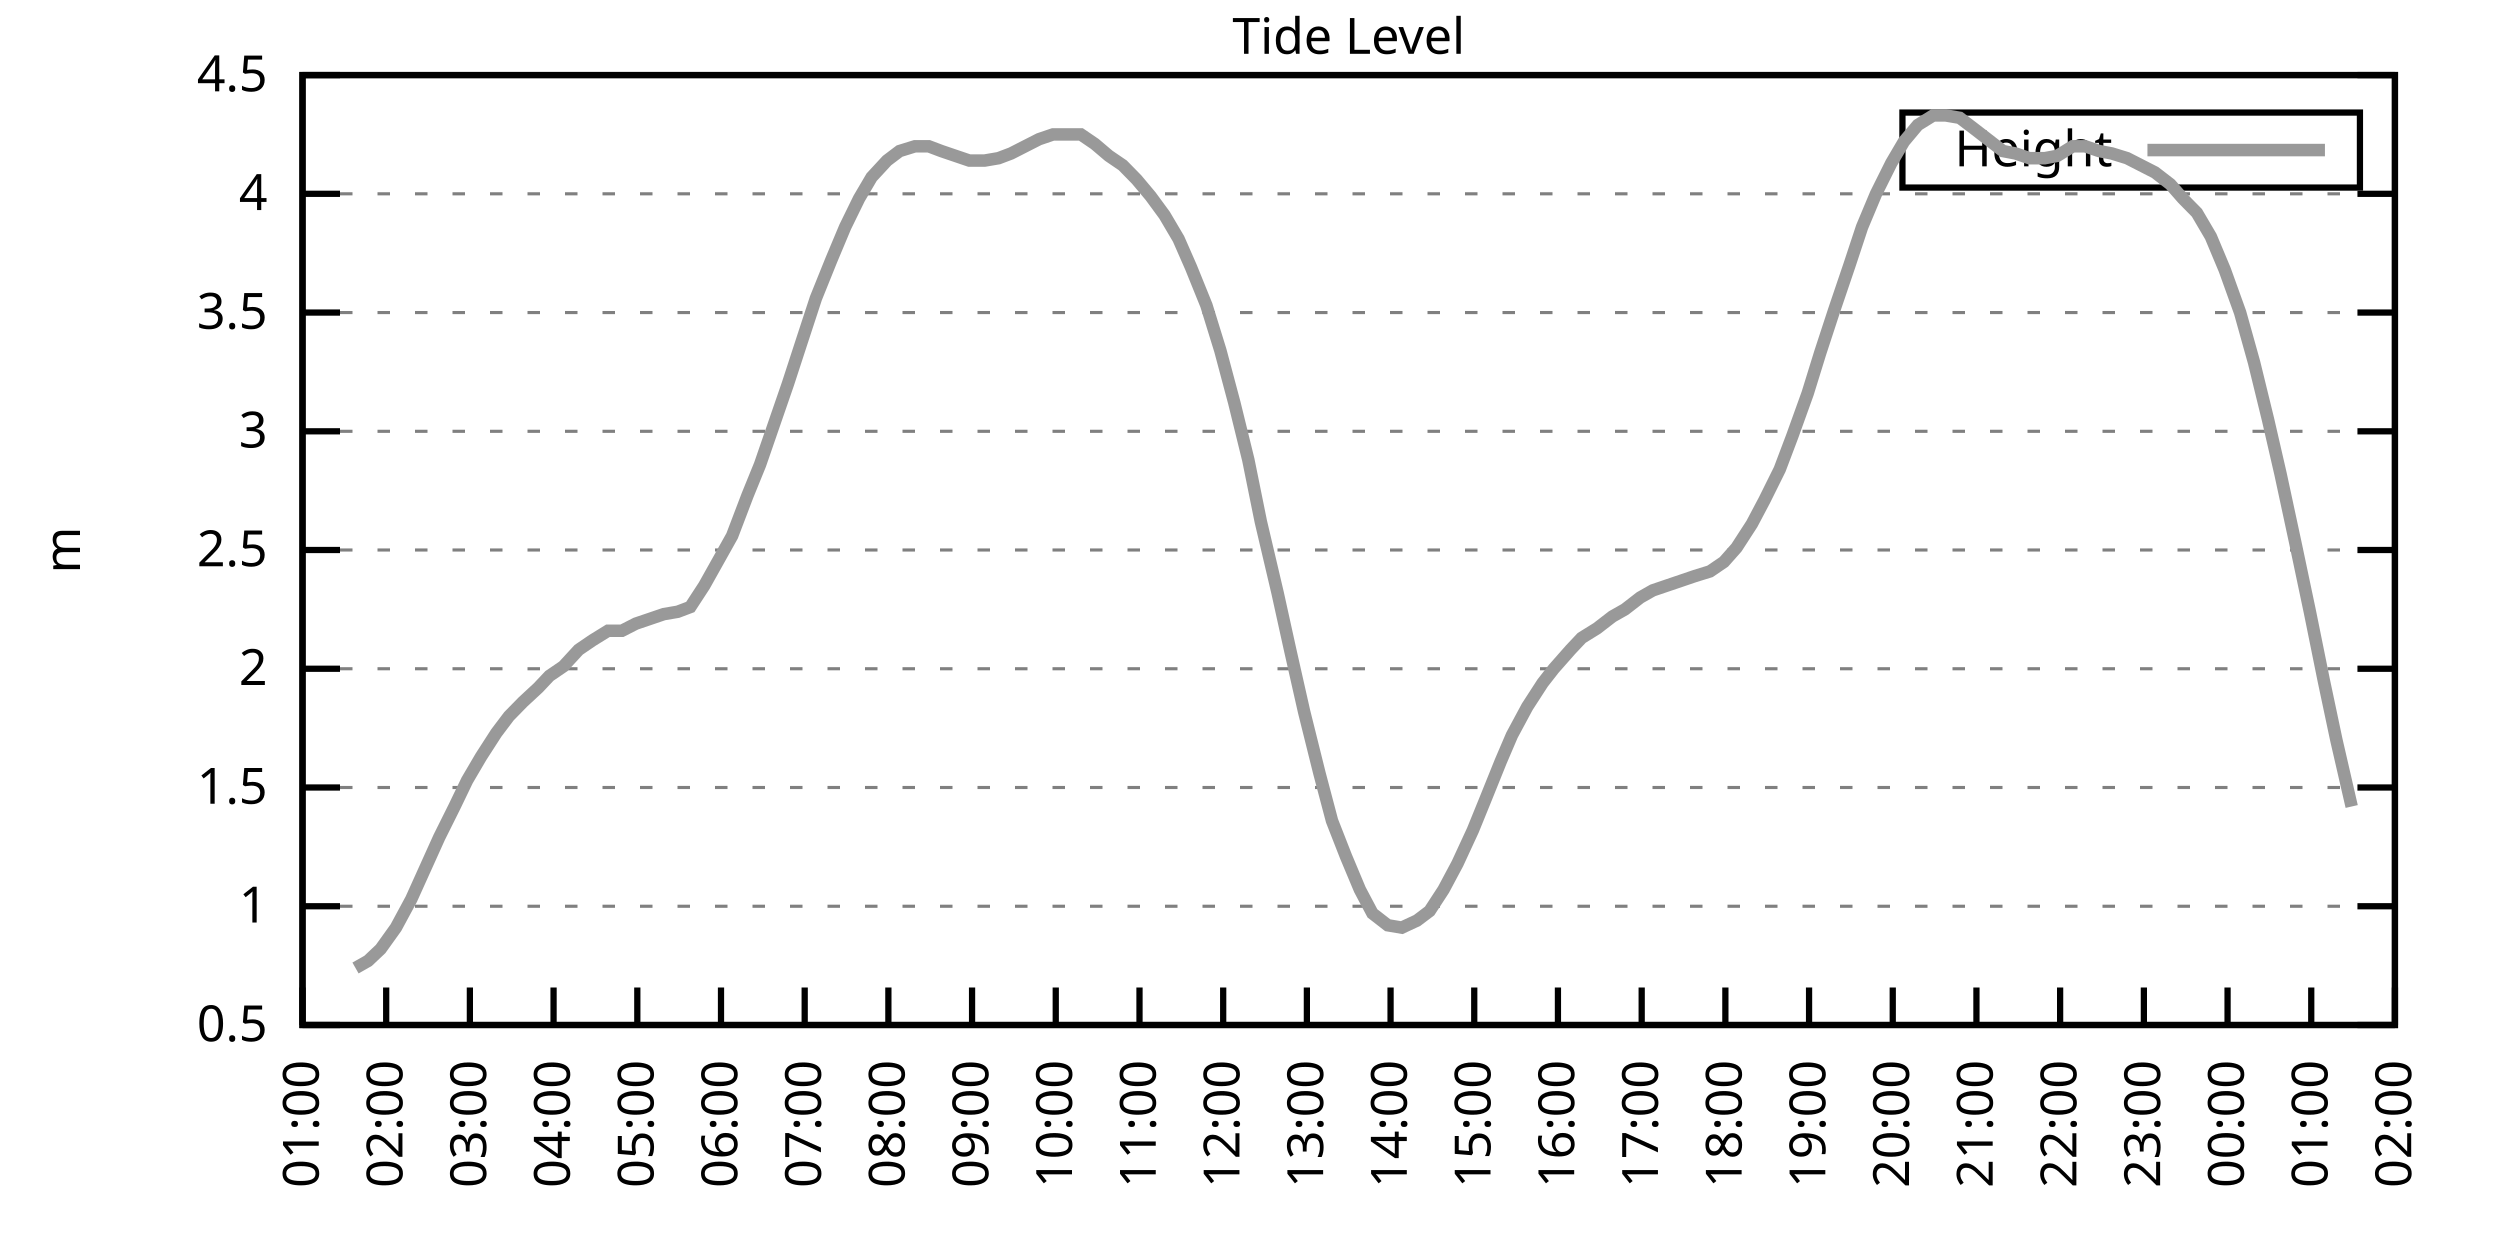
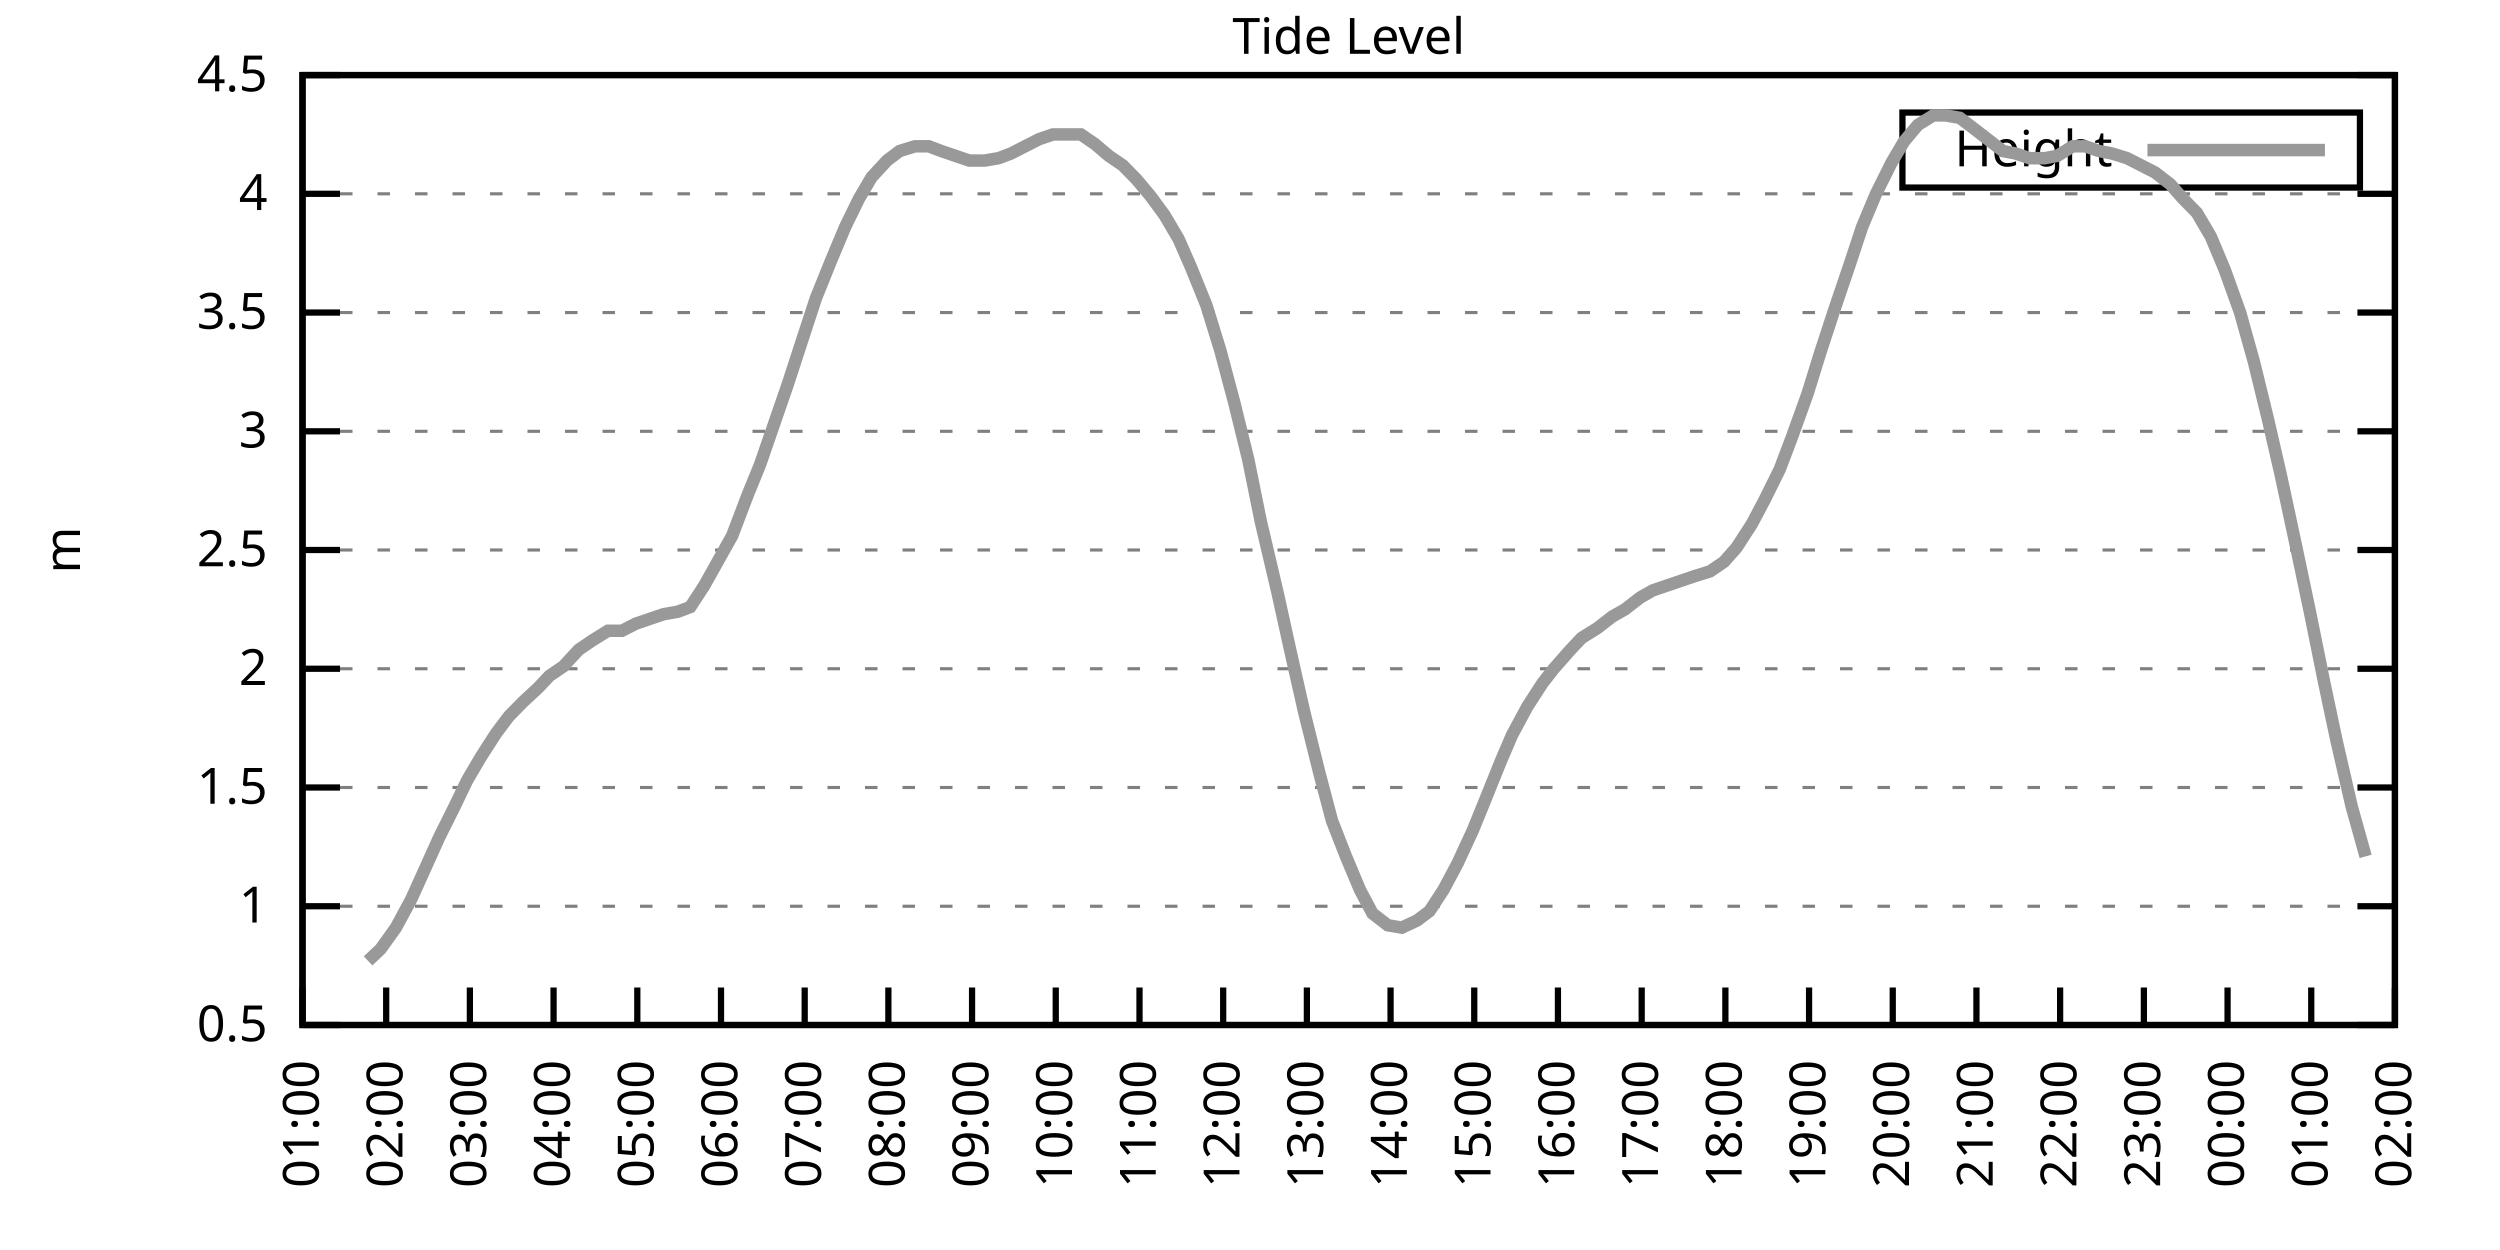
<svg xmlns="http://www.w3.org/2000/svg" xmlns:xlink="http://www.w3.org/1999/xlink" width="400" height="200" viewBox="0 0 400 200">
  <g id="gnuplot_canvas">
    <rect x="0" y="0" width="400" height="200" fill="none" />
    <defs>
      <circle id="gpDot" r="0.5" stroke-width="0.5" stroke="currentColor" />
      <path id="gpPt0" stroke-width="0.333" stroke="currentColor" d="M-1,0 h2 M0,-1 v2" />
      <path id="gpPt1" stroke-width="0.333" stroke="currentColor" d="M-1,-1 L1,1 M1,-1 L-1,1" />
      <path id="gpPt2" stroke-width="0.333" stroke="currentColor" d="M-1,0 L1,0 M0,-1 L0,1 M-1,-1 L1,1 M-1,1 L1,-1" />
      <rect id="gpPt3" stroke-width="0.333" stroke="currentColor" x="-1" y="-1" width="2" height="2" />
      <rect id="gpPt4" stroke-width="0.333" stroke="currentColor" fill="currentColor" x="-1" y="-1" width="2" height="2" />
      <circle id="gpPt5" stroke-width="0.333" stroke="currentColor" cx="0" cy="0" r="1" />
      <use xlink:href="#gpPt5" id="gpPt6" fill="currentColor" stroke="none" />
      <path id="gpPt7" stroke-width="0.333" stroke="currentColor" d="M0,-1.33 L-1.33,0.67 L1.33,0.67 z" />
      <use xlink:href="#gpPt7" id="gpPt8" fill="currentColor" stroke="none" />
      <use xlink:href="#gpPt7" id="gpPt9" stroke="currentColor" transform="rotate(180)" />
      <use xlink:href="#gpPt9" id="gpPt10" fill="currentColor" stroke="none" />
      <use xlink:href="#gpPt3" id="gpPt11" stroke="currentColor" transform="rotate(45)" />
      <use xlink:href="#gpPt11" id="gpPt12" fill="currentColor" stroke="none" />
      <path id="gpPt13" stroke-width="0.333" stroke="currentColor" d="M0,1.330 L1.265,0.411 L0.782,-1.067 L-0.782,-1.076 L-1.265,0.411 z" />
      <use xlink:href="#gpPt13" id="gpPt14" fill="currentColor" stroke="none" />
      <filter id="textbox" filterUnits="objectBoundingBox" x="0" y="0" height="1" width="1">
        <feFlood flood-color="white" flood-opacity="1" result="bgnd" />
        <feComposite in="SourceGraphic" in2="bgnd" operator="atop" />
      </filter>
      <filter id="greybox" filterUnits="objectBoundingBox" x="0" y="0" height="1" width="1">
        <feFlood flood-color="lightgrey" flood-opacity="1" result="grey" />
        <feComposite in="SourceGraphic" in2="grey" operator="atop" />
      </filter>
    </defs>
    <g fill="none" color="white" stroke="currentColor" stroke-width="1.00" stroke-linecap="butt" stroke-linejoin="miter">
</g>
    <g fill="none" color="black" stroke="currentColor" stroke-width="1.00" stroke-linecap="butt" stroke-linejoin="miter">
      <g stroke="none" shape-rendering="crispEdges">
        <polygon fill="rgb(255, 255, 255)" points="48.40,164.00 383.18,164.00 383.18,12.02 48.40,12.02 " />
      </g>
    </g>
    <g fill="none" color="black" stroke="currentColor" stroke-width="1.00" stroke-linecap="butt" stroke-linejoin="miter">
</g>
    <g fill="none" color="black" stroke="black" stroke-width="0.50" stroke-linecap="butt" stroke-linejoin="miter">
</g>
    <g fill="none" color="gray" stroke="currentColor" stroke-width="0.50" stroke-linecap="butt" stroke-linejoin="miter">
      <path stroke="gray" stroke-dasharray="2,4" class="gridline" d="M48.40,164.00 L383.19,164.00  " />
    </g>
    <g fill="none" color="gray" stroke="gray" stroke-width="1.00" stroke-linecap="butt" stroke-linejoin="miter">
</g>
    <g fill="none" color="black" stroke="currentColor" stroke-width="1.00" stroke-linecap="butt" stroke-linejoin="miter">
      <path stroke="black" d="M48.40,164.00 L54.40,164.00 M383.19,164.00 L377.19,164.00  " />
      <g transform="translate(42.80,166.60)" stroke="none" fill="black" font-family="Sans" font-size="8.00" text-anchor="end">
        <text>
          <tspan font-family="Sans"> 0.5</tspan>
        </text>
      </g>
    </g>
    <g fill="none" color="black" stroke="currentColor" stroke-width="1.00" stroke-linecap="butt" stroke-linejoin="miter">
</g>
    <g fill="none" color="black" stroke="black" stroke-width="0.50" stroke-linecap="butt" stroke-linejoin="miter">
</g>
    <g fill="none" color="gray" stroke="currentColor" stroke-width="0.50" stroke-linecap="butt" stroke-linejoin="miter">
      <path stroke="gray" stroke-dasharray="2,4" class="gridline" d="M48.40,145.00 L383.19,145.00  " />
    </g>
    <g fill="none" color="gray" stroke="gray" stroke-width="1.00" stroke-linecap="butt" stroke-linejoin="miter">
</g>
    <g fill="none" color="black" stroke="currentColor" stroke-width="1.00" stroke-linecap="butt" stroke-linejoin="miter">
      <path stroke="black" d="M48.40,145.00 L54.40,145.00 M383.19,145.00 L377.19,145.00  " />
      <g transform="translate(42.80,147.60)" stroke="none" fill="black" font-family="Sans" font-size="8.00" text-anchor="end">
        <text>
          <tspan font-family="Sans"> 1</tspan>
        </text>
      </g>
    </g>
    <g fill="none" color="black" stroke="currentColor" stroke-width="1.00" stroke-linecap="butt" stroke-linejoin="miter">
</g>
    <g fill="none" color="black" stroke="black" stroke-width="0.50" stroke-linecap="butt" stroke-linejoin="miter">
</g>
    <g fill="none" color="gray" stroke="currentColor" stroke-width="0.50" stroke-linecap="butt" stroke-linejoin="miter">
      <path stroke="gray" stroke-dasharray="2,4" class="gridline" d="M48.40,126.00 L383.19,126.00  " />
    </g>
    <g fill="none" color="gray" stroke="gray" stroke-width="1.00" stroke-linecap="butt" stroke-linejoin="miter">
</g>
    <g fill="none" color="black" stroke="currentColor" stroke-width="1.00" stroke-linecap="butt" stroke-linejoin="miter">
      <path stroke="black" d="M48.40,126.00 L54.40,126.00 M383.19,126.00 L377.19,126.00  " />
      <g transform="translate(42.80,128.60)" stroke="none" fill="black" font-family="Sans" font-size="8.00" text-anchor="end">
        <text>
          <tspan font-family="Sans"> 1.5</tspan>
        </text>
      </g>
    </g>
    <g fill="none" color="black" stroke="currentColor" stroke-width="1.00" stroke-linecap="butt" stroke-linejoin="miter">
</g>
    <g fill="none" color="black" stroke="black" stroke-width="0.50" stroke-linecap="butt" stroke-linejoin="miter">
</g>
    <g fill="none" color="gray" stroke="currentColor" stroke-width="0.50" stroke-linecap="butt" stroke-linejoin="miter">
      <path stroke="gray" stroke-dasharray="2,4" class="gridline" d="M48.40,107.00 L383.19,107.00  " />
    </g>
    <g fill="none" color="gray" stroke="gray" stroke-width="1.00" stroke-linecap="butt" stroke-linejoin="miter">
</g>
    <g fill="none" color="black" stroke="currentColor" stroke-width="1.00" stroke-linecap="butt" stroke-linejoin="miter">
      <path stroke="black" d="M48.40,107.00 L54.40,107.00 M383.19,107.00 L377.19,107.00  " />
      <g transform="translate(42.80,109.60)" stroke="none" fill="black" font-family="Sans" font-size="8.00" text-anchor="end">
        <text>
          <tspan font-family="Sans"> 2</tspan>
        </text>
      </g>
    </g>
    <g fill="none" color="black" stroke="currentColor" stroke-width="1.00" stroke-linecap="butt" stroke-linejoin="miter">
</g>
    <g fill="none" color="black" stroke="black" stroke-width="0.50" stroke-linecap="butt" stroke-linejoin="miter">
</g>
    <g fill="none" color="gray" stroke="currentColor" stroke-width="0.50" stroke-linecap="butt" stroke-linejoin="miter">
      <path stroke="gray" stroke-dasharray="2,4" class="gridline" d="M48.40,88.00 L383.19,88.00  " />
    </g>
    <g fill="none" color="gray" stroke="gray" stroke-width="1.00" stroke-linecap="butt" stroke-linejoin="miter">
</g>
    <g fill="none" color="black" stroke="currentColor" stroke-width="1.00" stroke-linecap="butt" stroke-linejoin="miter">
      <path stroke="black" d="M48.40,88.00 L54.40,88.00 M383.19,88.00 L377.19,88.00  " />
      <g transform="translate(42.80,90.60)" stroke="none" fill="black" font-family="Sans" font-size="8.00" text-anchor="end">
        <text>
          <tspan font-family="Sans"> 2.5</tspan>
        </text>
      </g>
    </g>
    <g fill="none" color="black" stroke="currentColor" stroke-width="1.00" stroke-linecap="butt" stroke-linejoin="miter">
</g>
    <g fill="none" color="black" stroke="black" stroke-width="0.50" stroke-linecap="butt" stroke-linejoin="miter">
</g>
    <g fill="none" color="gray" stroke="currentColor" stroke-width="0.50" stroke-linecap="butt" stroke-linejoin="miter">
      <path stroke="gray" stroke-dasharray="2,4" class="gridline" d="M48.40,69.01 L383.19,69.01  " />
    </g>
    <g fill="none" color="gray" stroke="gray" stroke-width="1.00" stroke-linecap="butt" stroke-linejoin="miter">
</g>
    <g fill="none" color="black" stroke="currentColor" stroke-width="1.00" stroke-linecap="butt" stroke-linejoin="miter">
      <path stroke="black" d="M48.40,69.01 L54.40,69.01 M383.19,69.01 L377.19,69.01  " />
      <g transform="translate(42.80,71.61)" stroke="none" fill="black" font-family="Sans" font-size="8.00" text-anchor="end">
        <text>
          <tspan font-family="Sans"> 3</tspan>
        </text>
      </g>
    </g>
    <g fill="none" color="black" stroke="currentColor" stroke-width="1.00" stroke-linecap="butt" stroke-linejoin="miter">
</g>
    <g fill="none" color="black" stroke="black" stroke-width="0.50" stroke-linecap="butt" stroke-linejoin="miter">
</g>
    <g fill="none" color="gray" stroke="currentColor" stroke-width="0.50" stroke-linecap="butt" stroke-linejoin="miter">
      <path stroke="gray" stroke-dasharray="2,4" class="gridline" d="M48.40,50.01 L383.19,50.01  " />
    </g>
    <g fill="none" color="gray" stroke="gray" stroke-width="1.00" stroke-linecap="butt" stroke-linejoin="miter">
</g>
    <g fill="none" color="black" stroke="currentColor" stroke-width="1.00" stroke-linecap="butt" stroke-linejoin="miter">
      <path stroke="black" d="M48.40,50.01 L54.40,50.01 M383.19,50.01 L377.19,50.01  " />
      <g transform="translate(42.80,52.61)" stroke="none" fill="black" font-family="Sans" font-size="8.00" text-anchor="end">
        <text>
          <tspan font-family="Sans"> 3.5</tspan>
        </text>
      </g>
    </g>
    <g fill="none" color="black" stroke="currentColor" stroke-width="1.00" stroke-linecap="butt" stroke-linejoin="miter">
</g>
    <g fill="none" color="black" stroke="black" stroke-width="0.50" stroke-linecap="butt" stroke-linejoin="miter">
</g>
    <g fill="none" color="gray" stroke="currentColor" stroke-width="0.50" stroke-linecap="butt" stroke-linejoin="miter">
      <path stroke="gray" stroke-dasharray="2,4" class="gridline" d="M48.40,31.01 L383.19,31.01  " />
    </g>
    <g fill="none" color="gray" stroke="gray" stroke-width="1.00" stroke-linecap="butt" stroke-linejoin="miter">
</g>
    <g fill="none" color="black" stroke="currentColor" stroke-width="1.00" stroke-linecap="butt" stroke-linejoin="miter">
      <path stroke="black" d="M48.40,31.01 L54.40,31.01 M383.19,31.01 L377.19,31.01  " />
      <g transform="translate(42.80,33.61)" stroke="none" fill="black" font-family="Sans" font-size="8.00" text-anchor="end">
        <text>
          <tspan font-family="Sans"> 4</tspan>
        </text>
      </g>
    </g>
    <g fill="none" color="black" stroke="currentColor" stroke-width="1.00" stroke-linecap="butt" stroke-linejoin="miter">
</g>
    <g fill="none" color="black" stroke="black" stroke-width="0.50" stroke-linecap="butt" stroke-linejoin="miter">
</g>
    <g fill="none" color="gray" stroke="currentColor" stroke-width="0.50" stroke-linecap="butt" stroke-linejoin="miter">
      <path stroke="gray" stroke-dasharray="2,4" class="gridline" d="M48.40,12.01 L383.19,12.01  " />
    </g>
    <g fill="none" color="gray" stroke="gray" stroke-width="1.00" stroke-linecap="butt" stroke-linejoin="miter">
</g>
    <g fill="none" color="black" stroke="currentColor" stroke-width="1.00" stroke-linecap="butt" stroke-linejoin="miter">
      <path stroke="black" d="M48.40,12.01 L54.40,12.01 M383.19,12.01 L377.19,12.01  " />
      <g transform="translate(42.80,14.61)" stroke="none" fill="black" font-family="Sans" font-size="8.00" text-anchor="end">
        <text>
          <tspan font-family="Sans"> 4.5</tspan>
        </text>
      </g>
    </g>
    <g fill="none" color="black" stroke="currentColor" stroke-width="1.00" stroke-linecap="butt" stroke-linejoin="miter">
      <path stroke="black" d="M48.40,164.00 L48.40,158.00  " />
      <g transform="translate(51.00,169.60) rotate(270.00)" stroke="none" fill="black" font-family="Sans" font-size="8.00" text-anchor="end">
        <text>
          <tspan font-family="Sans">01:00</tspan>
        </text>
      </g>
    </g>
    <g fill="none" color="black" stroke="currentColor" stroke-width="1.00" stroke-linecap="butt" stroke-linejoin="miter">
      <path stroke="black" d="M61.79,164.00 L61.79,158.00  " />
      <g transform="translate(64.39,169.60) rotate(270.00)" stroke="none" fill="black" font-family="Sans" font-size="8.00" text-anchor="end">
        <text>
          <tspan font-family="Sans">02:00</tspan>
        </text>
      </g>
    </g>
    <g fill="none" color="black" stroke="currentColor" stroke-width="1.00" stroke-linecap="butt" stroke-linejoin="miter">
      <path stroke="black" d="M75.18,164.00 L75.18,158.00  " />
      <g transform="translate(77.78,169.60) rotate(270.00)" stroke="none" fill="black" font-family="Sans" font-size="8.00" text-anchor="end">
        <text>
          <tspan font-family="Sans">03:00</tspan>
        </text>
      </g>
    </g>
    <g fill="none" color="black" stroke="currentColor" stroke-width="1.00" stroke-linecap="butt" stroke-linejoin="miter">
      <path stroke="black" d="M88.57,164.00 L88.57,158.00  " />
      <g transform="translate(91.17,169.60) rotate(270.00)" stroke="none" fill="black" font-family="Sans" font-size="8.00" text-anchor="end">
        <text>
          <tspan font-family="Sans">04:00</tspan>
        </text>
      </g>
    </g>
    <g fill="none" color="black" stroke="currentColor" stroke-width="1.00" stroke-linecap="butt" stroke-linejoin="miter">
      <path stroke="black" d="M101.97,164.00 L101.97,158.00  " />
      <g transform="translate(104.57,169.60) rotate(270.00)" stroke="none" fill="black" font-family="Sans" font-size="8.00" text-anchor="end">
        <text>
          <tspan font-family="Sans">05:00</tspan>
        </text>
      </g>
    </g>
    <g fill="none" color="black" stroke="currentColor" stroke-width="1.00" stroke-linecap="butt" stroke-linejoin="miter">
      <path stroke="black" d="M115.36,164.00 L115.36,158.00  " />
      <g transform="translate(117.96,169.60) rotate(270.00)" stroke="none" fill="black" font-family="Sans" font-size="8.00" text-anchor="end">
        <text>
          <tspan font-family="Sans">06:00</tspan>
        </text>
      </g>
    </g>
    <g fill="none" color="black" stroke="currentColor" stroke-width="1.00" stroke-linecap="butt" stroke-linejoin="miter">
      <path stroke="black" d="M128.75,164.00 L128.75,158.00  " />
      <g transform="translate(131.35,169.60) rotate(270.00)" stroke="none" fill="black" font-family="Sans" font-size="8.00" text-anchor="end">
        <text>
          <tspan font-family="Sans">07:00</tspan>
        </text>
      </g>
    </g>
    <g fill="none" color="black" stroke="currentColor" stroke-width="1.00" stroke-linecap="butt" stroke-linejoin="miter">
      <path stroke="black" d="M142.14,164.00 L142.14,158.00  " />
      <g transform="translate(144.74,169.60) rotate(270.00)" stroke="none" fill="black" font-family="Sans" font-size="8.00" text-anchor="end">
        <text>
          <tspan font-family="Sans">08:00</tspan>
        </text>
      </g>
    </g>
    <g fill="none" color="black" stroke="currentColor" stroke-width="1.00" stroke-linecap="butt" stroke-linejoin="miter">
      <path stroke="black" d="M155.53,164.00 L155.53,158.00  " />
      <g transform="translate(158.13,169.60) rotate(270.00)" stroke="none" fill="black" font-family="Sans" font-size="8.00" text-anchor="end">
        <text>
          <tspan font-family="Sans">09:00</tspan>
        </text>
      </g>
    </g>
    <g fill="none" color="black" stroke="currentColor" stroke-width="1.00" stroke-linecap="butt" stroke-linejoin="miter">
      <path stroke="black" d="M168.92,164.00 L168.92,158.00  " />
      <g transform="translate(171.52,169.60) rotate(270.00)" stroke="none" fill="black" font-family="Sans" font-size="8.00" text-anchor="end">
        <text>
          <tspan font-family="Sans">10:00</tspan>
        </text>
      </g>
    </g>
    <g fill="none" color="black" stroke="currentColor" stroke-width="1.00" stroke-linecap="butt" stroke-linejoin="miter">
      <path stroke="black" d="M182.32,164.00 L182.32,158.00  " />
      <g transform="translate(184.92,169.60) rotate(270.00)" stroke="none" fill="black" font-family="Sans" font-size="8.00" text-anchor="end">
        <text>
          <tspan font-family="Sans">11:00</tspan>
        </text>
      </g>
    </g>
    <g fill="none" color="black" stroke="currentColor" stroke-width="1.00" stroke-linecap="butt" stroke-linejoin="miter">
      <path stroke="black" d="M195.71,164.00 L195.71,158.00  " />
      <g transform="translate(198.31,169.60) rotate(270.00)" stroke="none" fill="black" font-family="Sans" font-size="8.00" text-anchor="end">
        <text>
          <tspan font-family="Sans">12:00</tspan>
        </text>
      </g>
    </g>
    <g fill="none" color="black" stroke="currentColor" stroke-width="1.00" stroke-linecap="butt" stroke-linejoin="miter">
      <path stroke="black" d="M209.10,164.00 L209.10,158.00  " />
      <g transform="translate(211.70,169.60) rotate(270.00)" stroke="none" fill="black" font-family="Sans" font-size="8.00" text-anchor="end">
        <text>
          <tspan font-family="Sans">13:00</tspan>
        </text>
      </g>
    </g>
    <g fill="none" color="black" stroke="currentColor" stroke-width="1.00" stroke-linecap="butt" stroke-linejoin="miter">
      <path stroke="black" d="M222.49,164.00 L222.49,158.00  " />
      <g transform="translate(225.09,169.60) rotate(270.00)" stroke="none" fill="black" font-family="Sans" font-size="8.00" text-anchor="end">
        <text>
          <tspan font-family="Sans">14:00</tspan>
        </text>
      </g>
    </g>
    <g fill="none" color="black" stroke="currentColor" stroke-width="1.00" stroke-linecap="butt" stroke-linejoin="miter">
      <path stroke="black" d="M235.88,164.00 L235.88,158.00  " />
      <g transform="translate(238.48,169.60) rotate(270.00)" stroke="none" fill="black" font-family="Sans" font-size="8.00" text-anchor="end">
        <text>
          <tspan font-family="Sans">15:00</tspan>
        </text>
      </g>
    </g>
    <g fill="none" color="black" stroke="currentColor" stroke-width="1.00" stroke-linecap="butt" stroke-linejoin="miter">
      <path stroke="black" d="M249.27,164.00 L249.27,158.00  " />
      <g transform="translate(251.87,169.60) rotate(270.00)" stroke="none" fill="black" font-family="Sans" font-size="8.00" text-anchor="end">
        <text>
          <tspan font-family="Sans">16:00</tspan>
        </text>
      </g>
    </g>
    <g fill="none" color="black" stroke="currentColor" stroke-width="1.00" stroke-linecap="butt" stroke-linejoin="miter">
      <path stroke="black" d="M262.67,164.00 L262.67,158.00  " />
      <g transform="translate(265.27,169.60) rotate(270.00)" stroke="none" fill="black" font-family="Sans" font-size="8.00" text-anchor="end">
        <text>
          <tspan font-family="Sans">17:00</tspan>
        </text>
      </g>
    </g>
    <g fill="none" color="black" stroke="currentColor" stroke-width="1.00" stroke-linecap="butt" stroke-linejoin="miter">
      <path stroke="black" d="M276.06,164.00 L276.06,158.00  " />
      <g transform="translate(278.66,169.60) rotate(270.00)" stroke="none" fill="black" font-family="Sans" font-size="8.00" text-anchor="end">
        <text>
          <tspan font-family="Sans">18:00</tspan>
        </text>
      </g>
    </g>
    <g fill="none" color="black" stroke="currentColor" stroke-width="1.00" stroke-linecap="butt" stroke-linejoin="miter">
      <path stroke="black" d="M289.45,164.00 L289.45,158.00  " />
      <g transform="translate(292.05,169.60) rotate(270.00)" stroke="none" fill="black" font-family="Sans" font-size="8.00" text-anchor="end">
        <text>
          <tspan font-family="Sans">19:00</tspan>
        </text>
      </g>
    </g>
    <g fill="none" color="black" stroke="currentColor" stroke-width="1.00" stroke-linecap="butt" stroke-linejoin="miter">
      <path stroke="black" d="M302.84,164.00 L302.84,158.00  " />
      <g transform="translate(305.44,169.60) rotate(270.00)" stroke="none" fill="black" font-family="Sans" font-size="8.00" text-anchor="end">
        <text>
          <tspan font-family="Sans">20:00</tspan>
        </text>
      </g>
    </g>
    <g fill="none" color="black" stroke="currentColor" stroke-width="1.00" stroke-linecap="butt" stroke-linejoin="miter">
      <path stroke="black" d="M316.23,164.00 L316.23,158.00  " />
      <g transform="translate(318.83,169.60) rotate(270.00)" stroke="none" fill="black" font-family="Sans" font-size="8.00" text-anchor="end">
        <text>
          <tspan font-family="Sans">21:00</tspan>
        </text>
      </g>
    </g>
    <g fill="none" color="black" stroke="currentColor" stroke-width="1.00" stroke-linecap="butt" stroke-linejoin="miter">
      <path stroke="black" d="M329.62,164.00 L329.62,158.00  " />
      <g transform="translate(332.22,169.60) rotate(270.00)" stroke="none" fill="black" font-family="Sans" font-size="8.00" text-anchor="end">
        <text>
          <tspan font-family="Sans">22:00</tspan>
        </text>
      </g>
    </g>
    <g fill="none" color="black" stroke="currentColor" stroke-width="1.00" stroke-linecap="butt" stroke-linejoin="miter">
      <path stroke="black" d="M343.02,164.00 L343.02,158.00  " />
      <g transform="translate(345.62,169.60) rotate(270.00)" stroke="none" fill="black" font-family="Sans" font-size="8.00" text-anchor="end">
        <text>
          <tspan font-family="Sans">23:00</tspan>
        </text>
      </g>
    </g>
    <g fill="none" color="black" stroke="currentColor" stroke-width="1.00" stroke-linecap="butt" stroke-linejoin="miter">
      <path stroke="black" d="M356.41,164.00 L356.41,158.00  " />
      <g transform="translate(359.01,169.60) rotate(270.00)" stroke="none" fill="black" font-family="Sans" font-size="8.00" text-anchor="end">
        <text>
          <tspan font-family="Sans">00:00</tspan>
        </text>
      </g>
    </g>
    <g fill="none" color="black" stroke="currentColor" stroke-width="1.00" stroke-linecap="butt" stroke-linejoin="miter">
      <path stroke="black" d="M369.80,164.00 L369.80,158.00  " />
      <g transform="translate(372.40,169.60) rotate(270.00)" stroke="none" fill="black" font-family="Sans" font-size="8.00" text-anchor="end">
        <text>
          <tspan font-family="Sans">01:00</tspan>
        </text>
      </g>
    </g>
    <g fill="none" color="black" stroke="currentColor" stroke-width="1.00" stroke-linecap="butt" stroke-linejoin="miter">
      <path stroke="black" d="M383.19,164.00 L383.19,158.00  " />
      <g transform="translate(385.79,169.60) rotate(270.00)" stroke="none" fill="black" font-family="Sans" font-size="8.00" text-anchor="end">
        <text>
          <tspan font-family="Sans">02:00</tspan>
        </text>
      </g>
    </g>
    <g fill="none" color="black" stroke="currentColor" stroke-width="1.00" stroke-linecap="butt" stroke-linejoin="miter">
</g>
    <g fill="none" color="black" stroke="currentColor" stroke-width="1.00" stroke-linecap="butt" stroke-linejoin="miter">
      <path stroke="black" d="M48.40,12.01 L48.40,164.00 L383.19,164.00 L383.19,12.01 L48.40,12.01 Z  " />
    </g>
    <g fill="none" color="black" stroke="currentColor" stroke-width="1.00" stroke-linecap="butt" stroke-linejoin="miter">
</g>
    <g fill="none" color="black" stroke="currentColor" stroke-width="1.00" stroke-linecap="butt" stroke-linejoin="miter">
      <path stroke="black" d="M304.39,30.01 L304.39,18.01 L377.59,18.01 L377.59,30.01 L304.39,30.01 Z  " />
    </g>
    <g id="Tide_level_plot_1">
      <g fill="none" color="white" stroke="black" stroke-width="2.00" stroke-linecap="butt" stroke-linejoin="miter">
</g>
      <g fill="none" color="black" stroke="currentColor" stroke-width="2.00" stroke-linecap="butt" stroke-linejoin="miter">
        <g transform="translate(337.99,26.61)" stroke="none" fill="black" font-family="Sans" font-size="8.00" text-anchor="end">
          <text>
            <tspan font-family="Sans">Height</tspan>
          </text>
        </g>
      </g>
      <g fill="none" color="black" stroke="currentColor" stroke-width="2.00" stroke-linecap="butt" stroke-linejoin="miter">
-         <path stroke="rgb(153, 153, 153)" d="M343.59,24.01 L371.99,24.01 M56.88,154.88 L58.89,153.74 L60.90,151.84 L63.35,148.42 L65.81,143.86 L68.04,138.92   L70.27,133.98 L72.73,129.04 L74.74,124.86 L76.97,121.06 L79.42,117.26 L81.43,114.60 L83.66,112.32 L86.12,110.04   L87.91,108.14 L90.14,106.62 L92.59,103.96 L94.82,102.44 L97.28,100.92 L99.51,100.92 L101.74,99.78 L103.98,99.02   L106.21,98.26 L108.44,97.88 L110.45,97.12 L112.68,93.70 L117.14,85.73 L119.60,79.27 L121.61,74.33 L123.84,67.87   L126.07,61.41 L128.30,54.57 L130.54,47.73 L132.99,41.65 L135.22,36.33 L137.45,31.77 L139.46,28.35 L141.92,25.69   L143.93,24.17 L146.38,23.41 L148.61,23.41 L150.62,24.17 L152.85,24.93 L155.09,25.69 L157.54,25.69 L159.77,25.31   L161.78,24.55 L164.01,23.41 L166.25,22.27 L168.48,21.51 L170.71,21.51 L172.94,21.51 L175.17,23.03 L177.41,24.93   L179.64,26.45 L181.87,28.73 L184.10,31.39 L186.33,34.43 L188.57,38.23 L190.57,42.79 L193.03,48.87 L195.26,56.09   L197.49,64.45 L199.73,73.57 L201.73,83.45 L204.41,94.84 L206.42,103.96 L208.65,113.84 L211.11,123.72 L213.12,131.32   L215.35,137.02 L217.58,142.34 L219.59,146.14 L222.04,148.04 L224.28,148.42 L226.73,147.28 L228.74,145.76 L230.97,142.34   L233.20,138.16 L235.66,132.84 L237.67,127.90 L240.12,121.82 L241.91,117.64 L244.36,113.08 L246.82,109.28 L248.60,107.00   L251.28,103.96 L253.07,102.06 L255.52,100.54 L257.98,98.64 L259.99,97.50 L262.44,95.60 L264.45,94.46 L266.68,93.70   L268.92,92.94 L271.15,92.18 L273.60,91.42 L275.83,89.90 L277.84,87.63 L280.30,83.83 L282.31,80.03 L284.76,75.09   L286.77,69.77 L289.23,62.93 L291.23,56.47 L293.47,49.63 L295.92,42.41 L297.93,36.33 L300.16,31.01 L302.62,26.07   L304.63,22.65 L306.86,19.99 L309.31,18.47 L311.32,18.47 L313.55,18.85 L315.56,20.37 L318.02,22.27 L320.47,24.17   L322.48,24.55 L324.71,25.31 L327.17,25.31 L329.18,24.93 L331.63,23.41 L333.64,23.41 L335.87,24.17 L337.88,24.55   L340.34,25.31 L342.57,26.45 L344.80,27.59 L347.26,29.49 L349.26,31.77 L351.50,34.05 L353.73,37.85 L355.96,43.17   L358.42,50.01 L360.65,57.99 L362.88,67.11 L364.89,75.85 L367.34,87.25 L369.58,97.88 L371.81,108.90 L373.82,118.40   L376.27,129.04  " />
+         <path stroke="rgb(153, 153, 153)" d="M343.59,24.01 L371.99,24.01 M58.89,153.74 L60.90,151.84 L63.35,148.42 L65.81,143.86 L68.04,138.92 L70.27,133.98   L72.73,129.04 L74.74,124.86 L76.97,121.06 L79.42,117.26 L81.43,114.60 L83.66,112.32 L86.12,110.04 L87.91,108.14   L90.14,106.62 L92.59,103.96 L94.82,102.44 L97.28,100.92 L99.51,100.92 L101.74,99.78 L103.98,99.02 L106.21,98.26   L108.44,97.88 L110.45,97.12 L112.68,93.70 L117.14,85.73 L119.60,79.27 L121.61,74.33 L123.84,67.87 L126.07,61.41   L128.30,54.57 L130.54,47.73 L132.99,41.65 L135.22,36.33 L137.45,31.77 L139.46,28.35 L141.92,25.69 L143.93,24.17   L146.38,23.41 L148.61,23.41 L150.62,24.17 L152.85,24.93 L155.09,25.69 L157.54,25.69 L159.77,25.31 L161.78,24.55   L164.01,23.41 L166.25,22.27 L168.48,21.51 L170.71,21.51 L172.94,21.51 L175.17,23.03 L177.41,24.93 L179.64,26.45   L181.87,28.73 L184.10,31.39 L186.33,34.43 L188.57,38.23 L190.57,42.79 L193.03,48.87 L195.26,56.09 L197.49,64.45   L199.73,73.57 L201.73,83.45 L204.41,94.84 L206.42,103.96 L208.65,113.84 L211.11,123.72 L213.12,131.32 L215.35,137.02   L217.58,142.34 L219.59,146.14 L222.04,148.04 L224.28,148.42 L226.73,147.28 L228.74,145.76 L230.97,142.34 L233.20,138.16   L235.66,132.84 L237.67,127.90 L240.12,121.82 L241.91,117.64 L244.36,113.08 L246.82,109.28 L248.60,107.00 L251.28,103.96   L253.07,102.06 L255.52,100.54 L257.98,98.64 L259.99,97.50 L262.44,95.60 L264.45,94.46 L266.68,93.70 L268.92,92.94   L271.15,92.18 L273.60,91.42 L275.83,89.90 L277.84,87.63 L280.30,83.83 L282.31,80.03 L284.76,75.09 L286.77,69.77   L289.23,62.93 L291.23,56.47 L293.47,49.63 L295.92,42.41 L297.93,36.33 L300.16,31.01 L302.62,26.07 L304.63,22.65   L306.86,19.99 L309.31,18.47 L311.32,18.47 L313.55,18.85 L315.56,20.37 L318.02,22.27 L320.47,24.17 L322.48,24.55   L324.71,25.31 L327.17,25.31 L329.18,24.93 L331.63,23.41 L333.64,23.41 L335.87,24.17 L337.88,24.55 L340.34,25.31   L342.57,26.45 L344.80,27.59 L347.26,29.49 L349.26,31.77 L351.50,34.05 L353.73,37.85 L355.96,43.17 L358.42,50.01   L360.65,57.99 L362.88,67.11 L364.89,75.85 L367.34,87.25 L369.58,97.88 L371.81,108.90 L373.82,118.40 L376.27,129.04   L378.50,137.02  " />
      </g>
    </g>
    <g fill="none" color="black" stroke="currentColor" stroke-width="2.00" stroke-linecap="butt" stroke-linejoin="miter">
</g>
    <g fill="none" color="black" stroke="black" stroke-width="1.00" stroke-linecap="butt" stroke-linejoin="miter">
</g>
    <g fill="none" color="black" stroke="currentColor" stroke-width="1.00" stroke-linecap="butt" stroke-linejoin="miter">
      <path stroke="black" d="M48.40,12.01 L48.40,164.00 L383.19,164.00 L383.19,12.01 L48.40,12.01 Z  " />
      <g transform="translate(12.80,88.01) rotate(270.00)" stroke="none" fill="black" font-family="Sans" font-size="8.00" text-anchor="middle">
        <text>
          <tspan font-family="Sans">m</tspan>
        </text>
      </g>
    </g>
    <g fill="none" color="black" stroke="currentColor" stroke-width="1.00" stroke-linecap="butt" stroke-linejoin="miter">
</g>
    <g fill="none" color="black" stroke="currentColor" stroke-width="1.00" stroke-linecap="butt" stroke-linejoin="miter">
      <g transform="translate(215.79,8.61)" stroke="none" fill="black" font-family="Sans" font-size="8.00" text-anchor="middle">
        <text>
          <tspan font-family="Sans">Tide Level</tspan>
        </text>
      </g>
    </g>
    <g fill="none" color="black" stroke="currentColor" stroke-width="1.00" stroke-linecap="butt" stroke-linejoin="miter">
</g>
  </g>
</svg>
